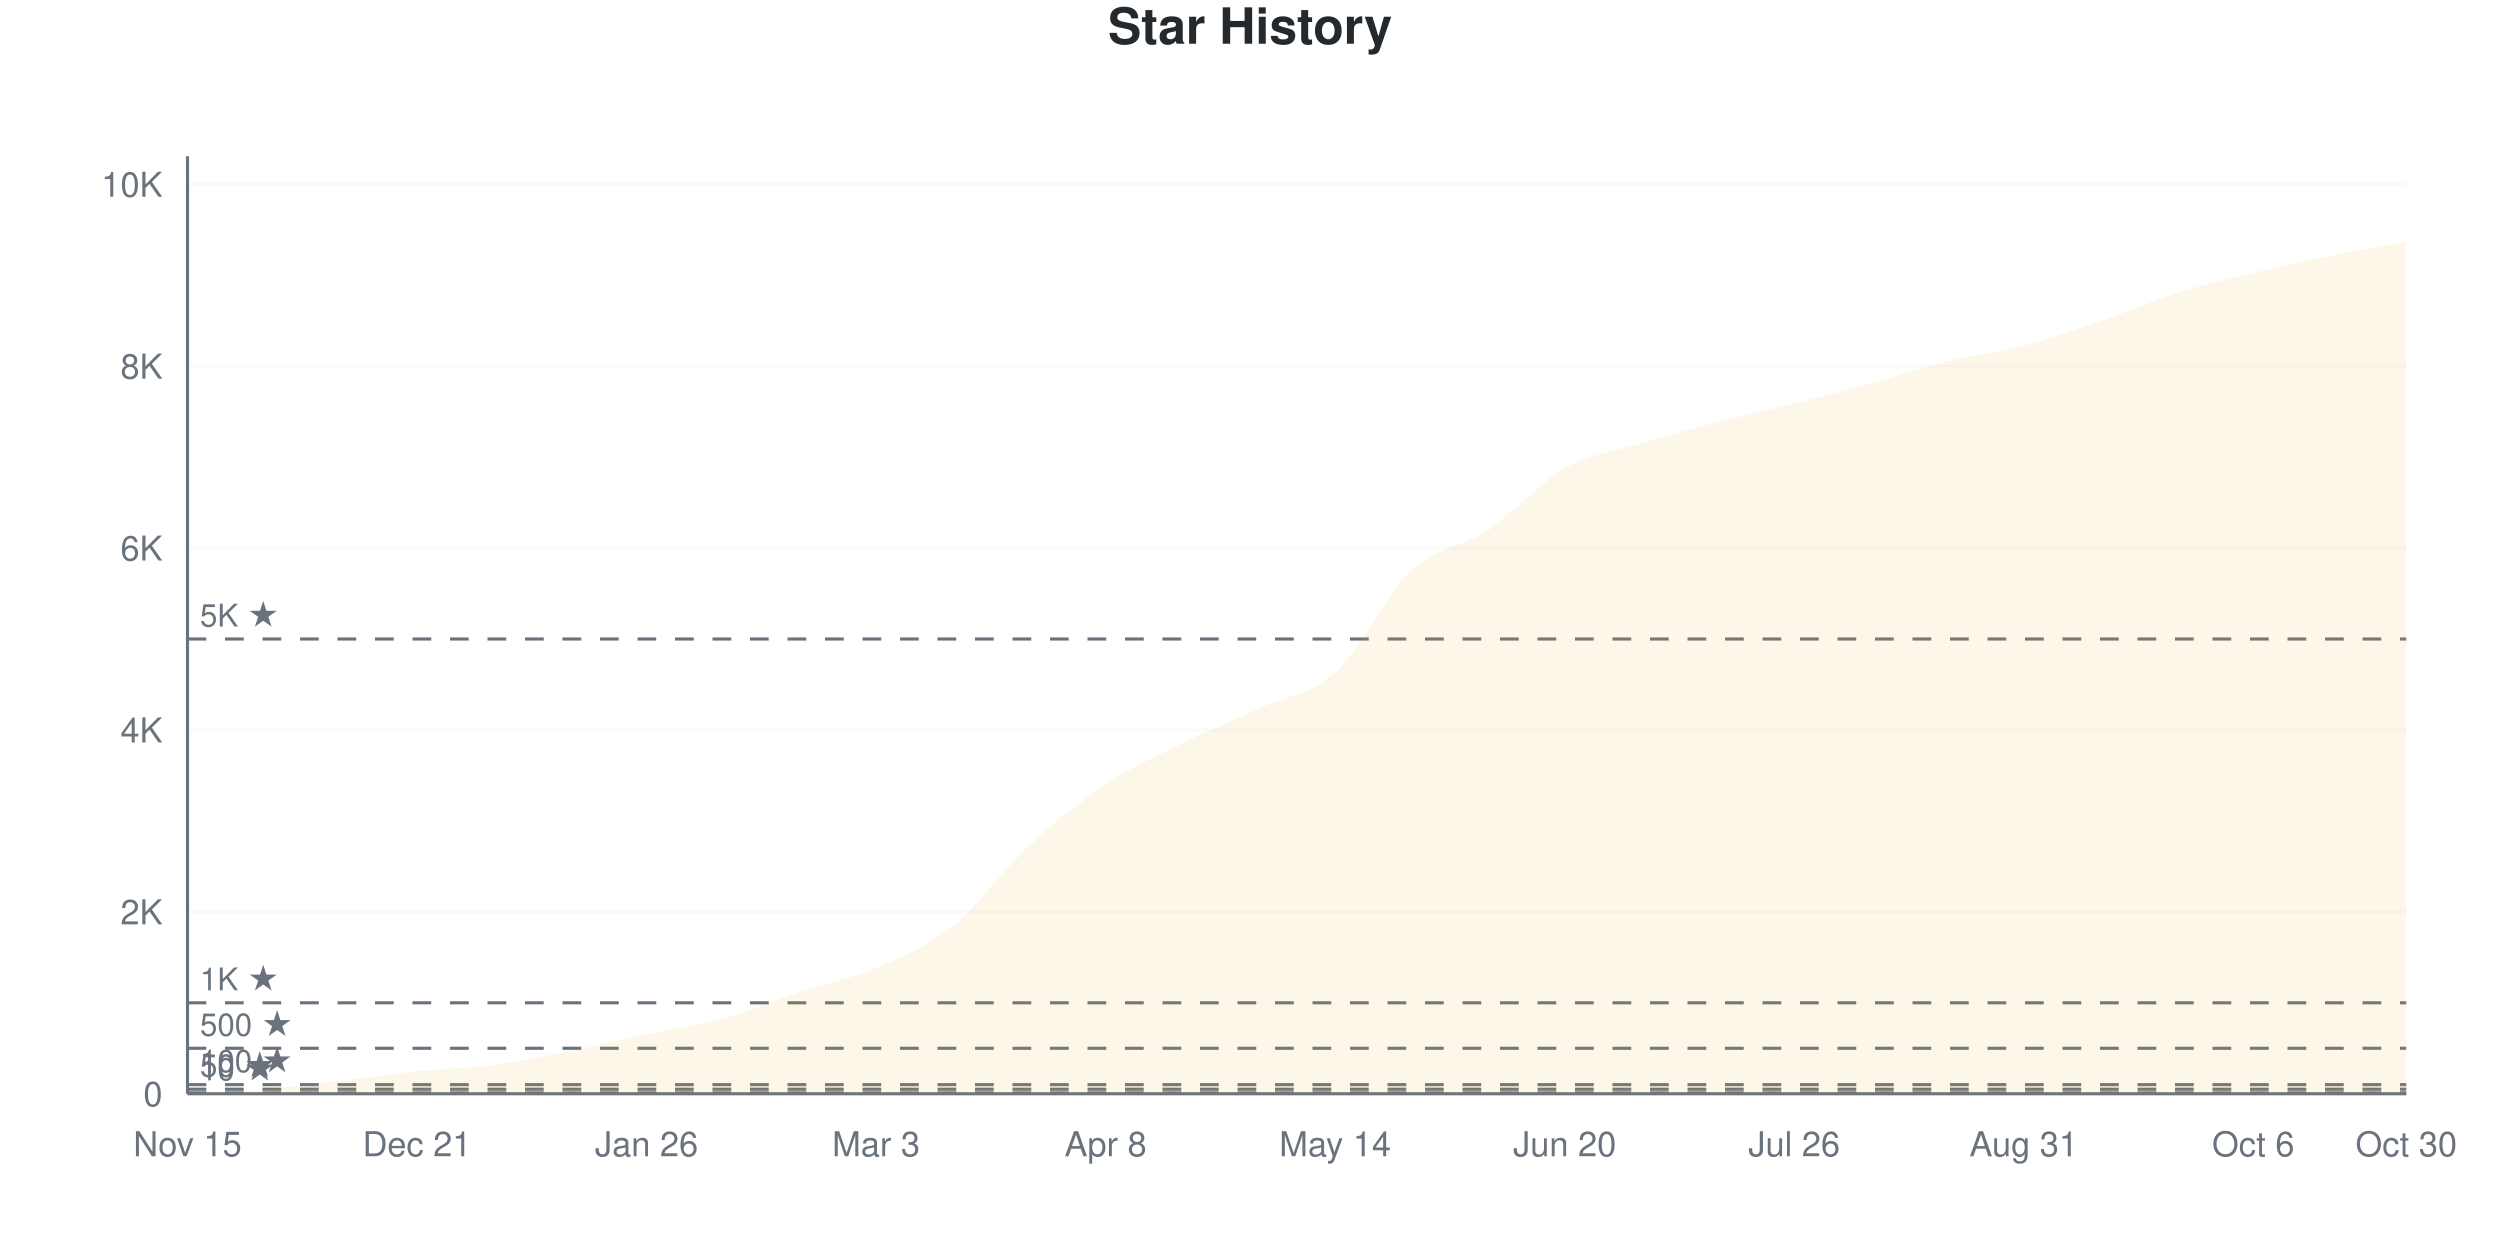
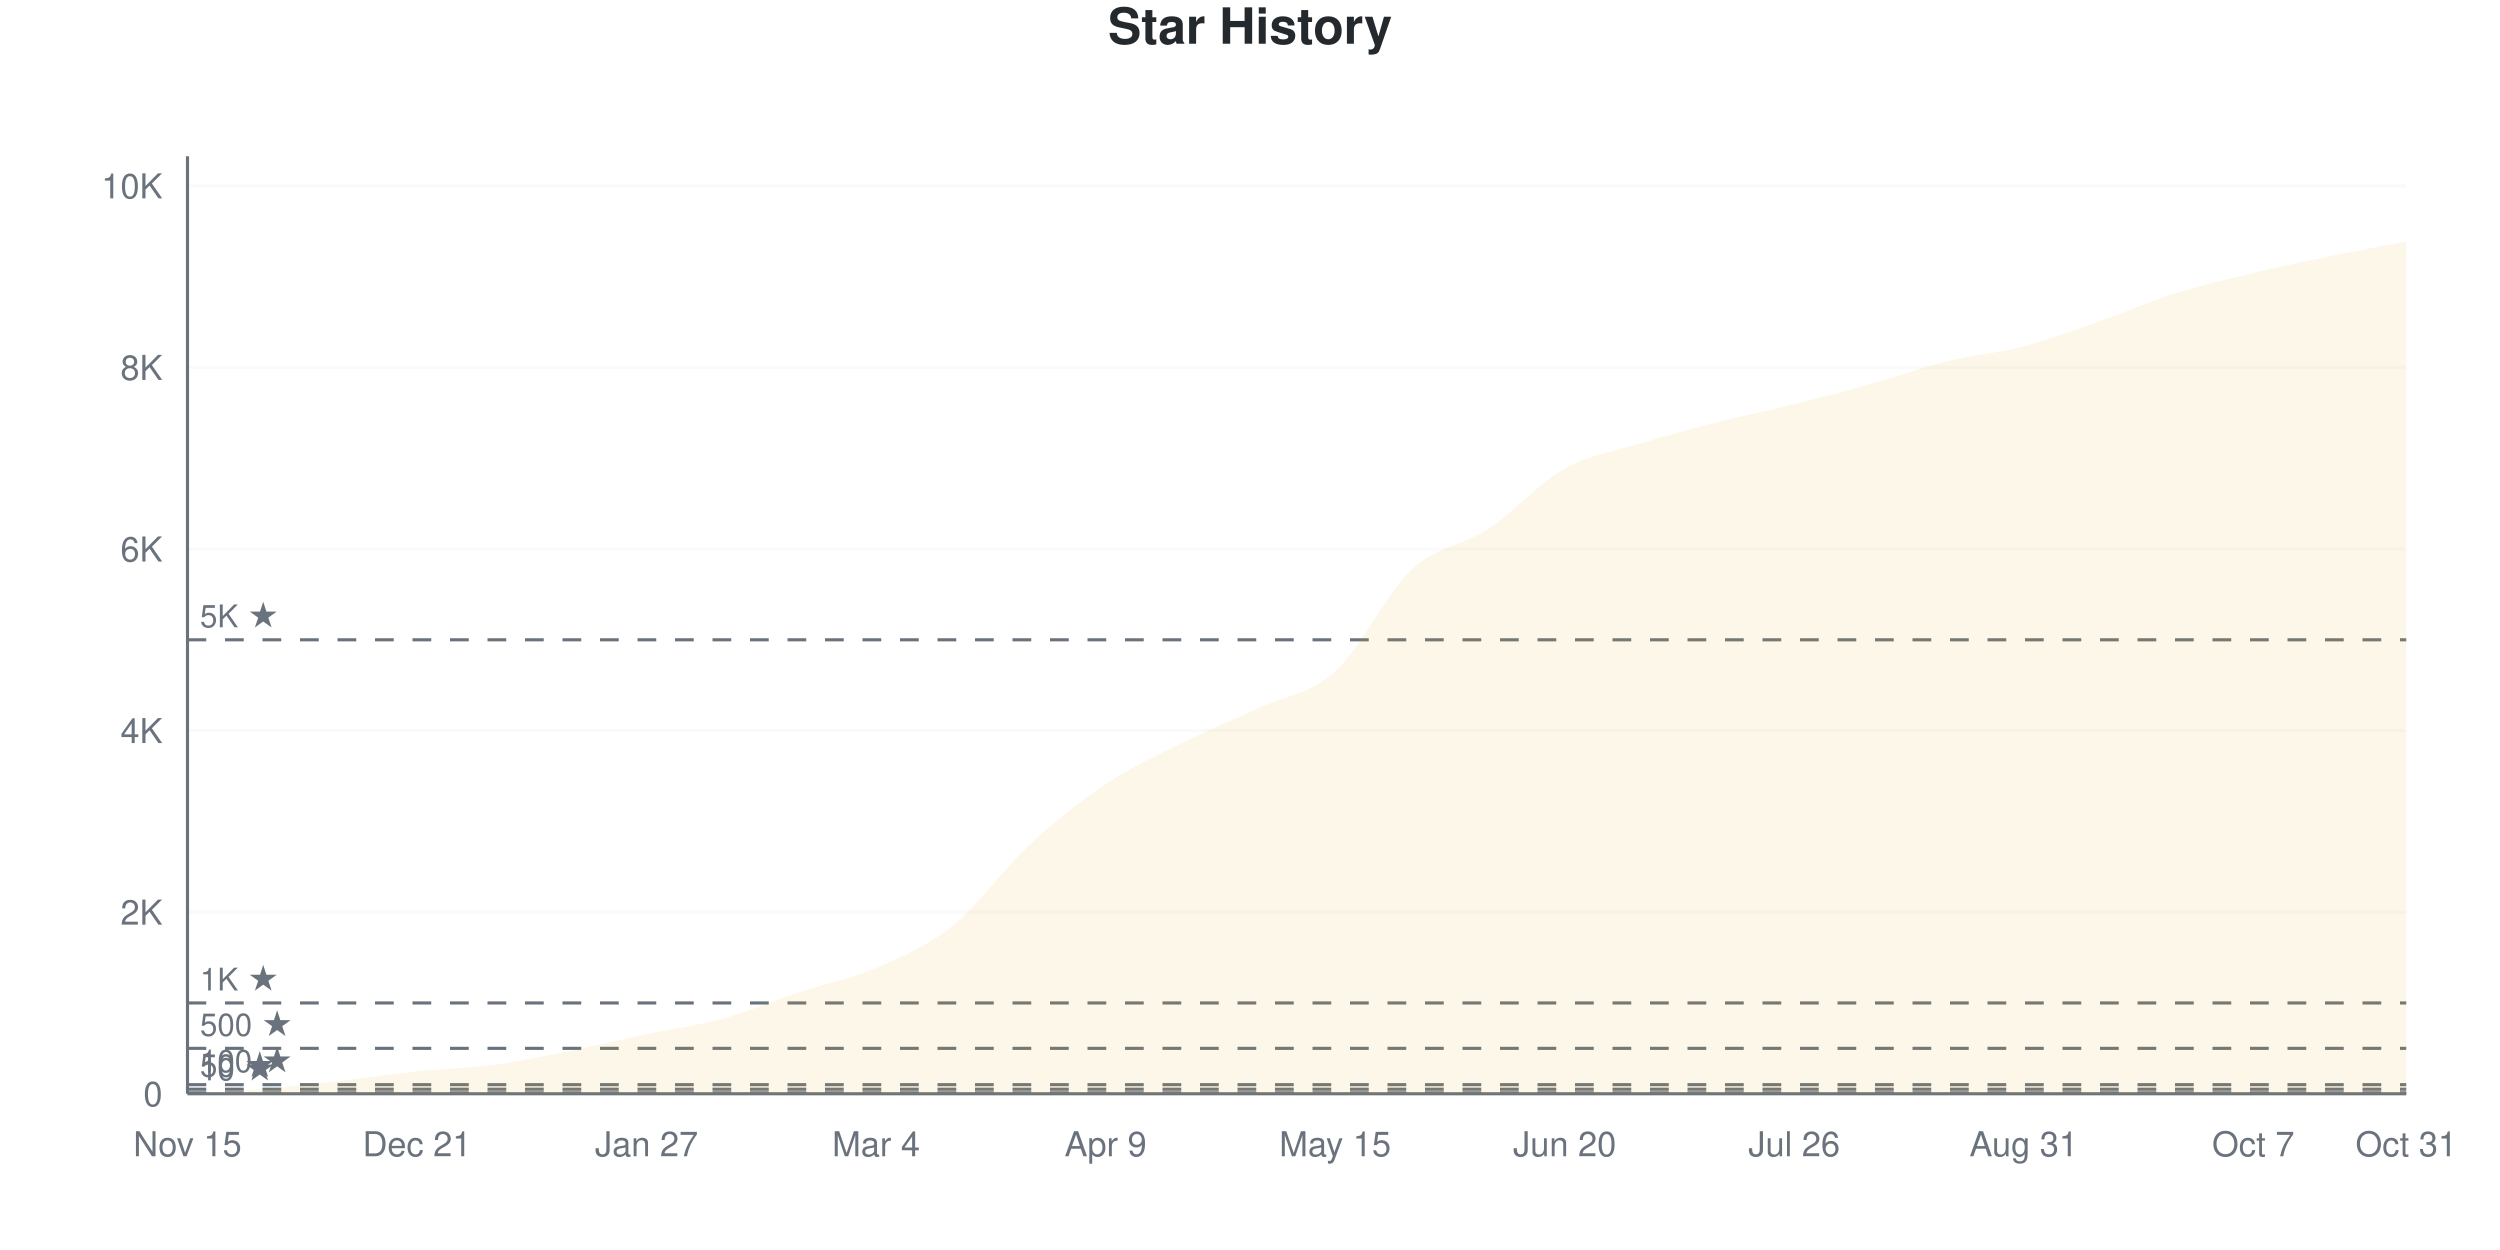
<svg xmlns="http://www.w3.org/2000/svg" viewBox="0 0 800 400" width="800" height="400">
  <style>
    @keyframes drawLine {
      to { stroke-dashoffset: 0; }
    }
    @keyframes fadeInPoint {
      from { opacity: 0; }
      to { opacity: 1; }
    }
    .data-line-0 {
-       stroke-dasharray: 1172;
-       stroke-dashoffset: 1172;
+       stroke-dasharray: 1171;
+       stroke-dashoffset: 1171;
      animation: drawLine 2s ease-out forwards;
    }
    .data-point {
      opacity: 0;
      animation: fadeInPoint 0.5s ease-out forwards;
    }
    .chart-bg { fill: #fff; }
    .chart-text { fill: #24292e; }
    .chart-muted { fill: #6a737d; }
    .chart-grid { stroke: #eee; }
    .chart-axis { stroke: #6a737d; }
    @media (prefers-color-scheme: dark) {
      .chart-bg { fill: #0d1117; }
      .chart-text { fill: #e6edf3; }
      .chart-muted { fill: #8b949e; }
      .chart-grid { stroke: #21262d; }
      .chart-axis { stroke: #8b949e; }
    }
  </style>
  <rect width="800" height="400" class="chart-bg" />
  <text x="400" y="14" text-anchor="middle" class="chart-text" font-size="16" font-weight="bold" font-family="-apple-system, BlinkMacSystemFont, 'Segoe UI', Helvetica, Arial, sans-serif">Star History</text>
  <g class="grid">
    <line x1="60" y1="350" x2="770" y2="350" class="chart-grid" stroke-opacity="0.3" />
    <text x="52" y="354" text-anchor="end" class="chart-muted" font-size="11" font-family="-apple-system, BlinkMacSystemFont, 'Segoe UI', Helvetica, Arial, sans-serif">0</text>
-     <line x1="60" y1="291.793" x2="770" y2="291.793" class="chart-grid" stroke-opacity="0.3" />
-     <text x="52" y="295.793" text-anchor="end" class="chart-muted" font-size="11" font-family="-apple-system, BlinkMacSystemFont, 'Segoe UI', Helvetica, Arial, sans-serif">2K</text>
-     <line x1="60" y1="233.586" x2="770" y2="233.586" class="chart-grid" stroke-opacity="0.3" />
-     <text x="52" y="237.586" text-anchor="end" class="chart-muted" font-size="11" font-family="-apple-system, BlinkMacSystemFont, 'Segoe UI', Helvetica, Arial, sans-serif">4K</text>
-     <line x1="60" y1="175.378" x2="770" y2="175.378" class="chart-grid" stroke-opacity="0.3" />
-     <text x="52" y="179.378" text-anchor="end" class="chart-muted" font-size="11" font-family="-apple-system, BlinkMacSystemFont, 'Segoe UI', Helvetica, Arial, sans-serif">6K</text>
-     <line x1="60" y1="117.171" x2="770" y2="117.171" class="chart-grid" stroke-opacity="0.3" />
-     <text x="52" y="121.171" text-anchor="end" class="chart-muted" font-size="11" font-family="-apple-system, BlinkMacSystemFont, 'Segoe UI', Helvetica, Arial, sans-serif">8K</text>
-     <line x1="60" y1="58.964" x2="770" y2="58.964" class="chart-grid" stroke-opacity="0.3" />
-     <text x="52" y="62.964" text-anchor="end" class="chart-muted" font-size="11" font-family="-apple-system, BlinkMacSystemFont, 'Segoe UI', Helvetica, Arial, sans-serif">10K</text>
+     <line x1="60" y1="291.894" x2="770" y2="291.894" class="chart-grid" stroke-opacity="0.3" />
+     <text x="52" y="295.894" text-anchor="end" class="chart-muted" font-size="11" font-family="-apple-system, BlinkMacSystemFont, 'Segoe UI', Helvetica, Arial, sans-serif">2K</text>
+     <line x1="60" y1="233.788" x2="770" y2="233.788" class="chart-grid" stroke-opacity="0.3" />
+     <text x="52" y="237.788" text-anchor="end" class="chart-muted" font-size="11" font-family="-apple-system, BlinkMacSystemFont, 'Segoe UI', Helvetica, Arial, sans-serif">4K</text>
+     <line x1="60" y1="175.683" x2="770" y2="175.683" class="chart-grid" stroke-opacity="0.3" />
+     <text x="52" y="179.683" text-anchor="end" class="chart-muted" font-size="11" font-family="-apple-system, BlinkMacSystemFont, 'Segoe UI', Helvetica, Arial, sans-serif">6K</text>
+     <line x1="60" y1="117.577" x2="770" y2="117.577" class="chart-grid" stroke-opacity="0.3" />
+     <text x="52" y="121.577" text-anchor="end" class="chart-muted" font-size="11" font-family="-apple-system, BlinkMacSystemFont, 'Segoe UI', Helvetica, Arial, sans-serif">8K</text>
+     <line x1="60" y1="59.471" x2="770" y2="59.471" class="chart-grid" stroke-opacity="0.3" />
+     <text x="52" y="63.471" text-anchor="end" class="chart-muted" font-size="11" font-family="-apple-system, BlinkMacSystemFont, 'Segoe UI', Helvetica, Arial, sans-serif">10K</text>
  </g>
  <g class="milestones">
    <line x1="60" y1="349.709" x2="770" y2="349.709" class="chart-axis" stroke-width="1" stroke-dasharray="6,6" />
    <text x="64" y="345.709" class="chart-muted" font-size="10" font-family="-apple-system, BlinkMacSystemFont, 'Segoe UI', Helvetica, Arial, sans-serif">10 ★</text>
-     <line x1="60" y1="348.545" x2="770" y2="348.545" class="chart-axis" stroke-width="1" stroke-dasharray="6,6" />
-     <text x="64" y="344.545" class="chart-muted" font-size="10" font-family="-apple-system, BlinkMacSystemFont, 'Segoe UI', Helvetica, Arial, sans-serif">50 ★</text>
-     <line x1="60" y1="347.09" x2="770" y2="347.09" class="chart-axis" stroke-width="1" stroke-dasharray="6,6" />
-     <text x="64" y="343.09" class="chart-muted" font-size="10" font-family="-apple-system, BlinkMacSystemFont, 'Segoe UI', Helvetica, Arial, sans-serif">100 ★</text>
-     <line x1="60" y1="335.448" x2="770" y2="335.448" class="chart-axis" stroke-width="1" stroke-dasharray="6,6" />
-     <text x="64" y="331.448" class="chart-muted" font-size="10" font-family="-apple-system, BlinkMacSystemFont, 'Segoe UI', Helvetica, Arial, sans-serif">500 ★</text>
-     <line x1="60" y1="320.896" x2="770" y2="320.896" class="chart-axis" stroke-width="1" stroke-dasharray="6,6" />
-     <text x="64" y="316.896" class="chart-muted" font-size="10" font-family="-apple-system, BlinkMacSystemFont, 'Segoe UI', Helvetica, Arial, sans-serif">1K ★</text>
-     <line x1="60" y1="204.482" x2="770" y2="204.482" class="chart-axis" stroke-width="1" stroke-dasharray="6,6" />
-     <text x="64" y="200.482" class="chart-muted" font-size="10" font-family="-apple-system, BlinkMacSystemFont, 'Segoe UI', Helvetica, Arial, sans-serif">5K ★</text>
+     <line x1="60" y1="348.547" x2="770" y2="348.547" class="chart-axis" stroke-width="1" stroke-dasharray="6,6" />
+     <text x="64" y="344.547" class="chart-muted" font-size="10" font-family="-apple-system, BlinkMacSystemFont, 'Segoe UI', Helvetica, Arial, sans-serif">50 ★</text>
+     <line x1="60" y1="347.095" x2="770" y2="347.095" class="chart-axis" stroke-width="1" stroke-dasharray="6,6" />
+     <text x="64" y="343.095" class="chart-muted" font-size="10" font-family="-apple-system, BlinkMacSystemFont, 'Segoe UI', Helvetica, Arial, sans-serif">100 ★</text>
+     <line x1="60" y1="335.474" x2="770" y2="335.474" class="chart-axis" stroke-width="1" stroke-dasharray="6,6" />
+     <text x="64" y="331.474" class="chart-muted" font-size="10" font-family="-apple-system, BlinkMacSystemFont, 'Segoe UI', Helvetica, Arial, sans-serif">500 ★</text>
+     <line x1="60" y1="320.947" x2="770" y2="320.947" class="chart-axis" stroke-width="1" stroke-dasharray="6,6" />
+     <text x="64" y="316.947" class="chart-muted" font-size="10" font-family="-apple-system, BlinkMacSystemFont, 'Segoe UI', Helvetica, Arial, sans-serif">1K ★</text>
+     <line x1="60" y1="204.736" x2="770" y2="204.736" class="chart-axis" stroke-width="1" stroke-dasharray="6,6" />
+     <text x="64" y="200.736" class="chart-muted" font-size="10" font-family="-apple-system, BlinkMacSystemFont, 'Segoe UI', Helvetica, Arial, sans-serif">5K ★</text>
  </g>
  <g class="x-axis">
    <text x="60" y="370" text-anchor="middle" class="chart-muted" font-size="11" font-family="-apple-system, BlinkMacSystemFont, 'Segoe UI', Helvetica, Arial, sans-serif">Nov 15</text>
    <text x="133.448" y="370" text-anchor="middle" class="chart-muted" font-size="11" font-family="-apple-system, BlinkMacSystemFont, 'Segoe UI', Helvetica, Arial, sans-serif">Dec 21</text>
-     <text x="206.897" y="370" text-anchor="middle" class="chart-muted" font-size="11" font-family="-apple-system, BlinkMacSystemFont, 'Segoe UI', Helvetica, Arial, sans-serif">Jan 26</text>
-     <text x="280.345" y="370" text-anchor="middle" class="chart-muted" font-size="11" font-family="-apple-system, BlinkMacSystemFont, 'Segoe UI', Helvetica, Arial, sans-serif">Mar 3</text>
-     <text x="353.793" y="370" text-anchor="middle" class="chart-muted" font-size="11" font-family="-apple-system, BlinkMacSystemFont, 'Segoe UI', Helvetica, Arial, sans-serif">Apr 8</text>
-     <text x="427.241" y="370" text-anchor="middle" class="chart-muted" font-size="11" font-family="-apple-system, BlinkMacSystemFont, 'Segoe UI', Helvetica, Arial, sans-serif">May 14</text>
+     <text x="206.897" y="370" text-anchor="middle" class="chart-muted" font-size="11" font-family="-apple-system, BlinkMacSystemFont, 'Segoe UI', Helvetica, Arial, sans-serif">Jan 27</text>
+     <text x="280.345" y="370" text-anchor="middle" class="chart-muted" font-size="11" font-family="-apple-system, BlinkMacSystemFont, 'Segoe UI', Helvetica, Arial, sans-serif">Mar 4</text>
+     <text x="353.793" y="370" text-anchor="middle" class="chart-muted" font-size="11" font-family="-apple-system, BlinkMacSystemFont, 'Segoe UI', Helvetica, Arial, sans-serif">Apr 9</text>
+     <text x="427.241" y="370" text-anchor="middle" class="chart-muted" font-size="11" font-family="-apple-system, BlinkMacSystemFont, 'Segoe UI', Helvetica, Arial, sans-serif">May 15</text>
    <text x="500.69" y="370" text-anchor="middle" class="chart-muted" font-size="11" font-family="-apple-system, BlinkMacSystemFont, 'Segoe UI', Helvetica, Arial, sans-serif">Jun 20</text>
    <text x="574.138" y="370" text-anchor="middle" class="chart-muted" font-size="11" font-family="-apple-system, BlinkMacSystemFont, 'Segoe UI', Helvetica, Arial, sans-serif">Jul 26</text>
    <text x="647.586" y="370" text-anchor="middle" class="chart-muted" font-size="11" font-family="-apple-system, BlinkMacSystemFont, 'Segoe UI', Helvetica, Arial, sans-serif">Aug 31</text>
-     <text x="721.034" y="370" text-anchor="middle" class="chart-muted" font-size="11" font-family="-apple-system, BlinkMacSystemFont, 'Segoe UI', Helvetica, Arial, sans-serif">Oct 6</text>
-     <text x="770" y="370" text-anchor="middle" class="chart-muted" font-size="11" font-family="-apple-system, BlinkMacSystemFont, 'Segoe UI', Helvetica, Arial, sans-serif">Oct 30</text>
+     <text x="721.034" y="370" text-anchor="middle" class="chart-muted" font-size="11" font-family="-apple-system, BlinkMacSystemFont, 'Segoe UI', Helvetica, Arial, sans-serif">Oct 7</text>
+     <text x="770" y="370" text-anchor="middle" class="chart-muted" font-size="11" font-family="-apple-system, BlinkMacSystemFont, 'Segoe UI', Helvetica, Arial, sans-serif">Oct 31</text>
  </g>
  <line x1="60" y1="50" x2="60" y2="350" class="chart-axis" stroke-width="1" />
  <line x1="60" y1="350" x2="770" y2="350" class="chart-axis" stroke-width="1" />
-   <path d="M60,350 L60,349.971 C68.161,349.486 76.322,349.209 84.483,348.516 C92.644,347.822 100.805,346.755 108.966,345.809 C117.126,344.863 125.287,343.68 133.448,342.841 C141.609,342.001 149.77,341.861 157.931,340.774 C166.092,339.688 174.253,337.961 182.414,336.321 C190.575,334.682 198.736,332.659 206.897,330.937 C215.057,329.215 223.218,328.245 231.379,325.99 C239.54,323.734 247.701,320.111 255.862,317.404 C264.023,314.697 272.184,313.247 280.345,309.75 C288.506,306.252 296.667,302.935 304.828,296.42 C312.989,289.906 321.149,278.231 329.31,270.664 C337.471,263.097 345.632,256.48 353.793,251.019 C361.954,245.557 370.115,241.933 378.276,237.893 C386.437,233.852 394.598,230.564 402.759,226.775 C410.92,222.987 419.08,222.55 427.241,215.163 C435.402,207.776 443.563,190.027 451.724,182.451 C459.885,174.874 468.046,175.136 476.207,169.703 C484.368,164.27 492.529,154.492 500.69,149.854 C508.851,145.217 517.011,144.344 525.172,141.88 C533.333,139.416 541.494,137.19 549.655,135.07 C557.816,132.95 565.977,131.209 574.138,129.162 C582.299,127.115 590.46,125.053 598.621,122.788 C606.782,120.523 614.943,117.588 623.103,115.57 C631.264,113.553 639.425,112.806 647.586,110.681 C655.747,108.556 663.908,105.646 672.069,102.823 C680.23,100 688.391,96.323 696.552,93.743 C704.713,91.162 712.874,89.314 721.034,87.34 C729.195,85.366 737.356,83.576 745.517,81.898 C753.678,80.219 761.839,78.813 770,77.27 L770,350 L60,350 Z" fill="#dfb317" fill-opacity="0.1" />
-   <path d="M60,350 L60,349.971 C68.161,349.486 76.322,349.209 84.483,348.516 C92.644,347.822 100.805,346.755 108.966,345.809 C117.126,344.863 125.287,343.68 133.448,342.841 C141.609,342.001 149.77,341.861 157.931,340.774 C166.092,339.688 174.253,337.961 182.414,336.321 C190.575,334.682 198.736,332.659 206.897,330.937 C215.057,329.215 223.218,328.245 231.379,325.99 C239.54,323.734 247.701,320.111 255.862,317.404 C264.023,314.697 272.184,313.247 280.345,309.75 C288.506,306.252 296.667,302.935 304.828,296.42 C312.989,289.906 321.149,278.231 329.31,270.664 C337.471,263.097 345.632,256.48 353.793,251.019 C361.954,245.557 370.115,241.933 378.276,237.893 C386.437,233.852 394.598,230.564 402.759,226.775 C410.92,222.987 419.08,222.55 427.241,215.163 C435.402,207.776 443.563,190.027 451.724,182.451 C459.885,174.874 468.046,175.136 476.207,169.703 C484.368,164.27 492.529,154.492 500.69,149.854 C508.851,145.217 517.011,144.344 525.172,141.88 C533.333,139.416 541.494,137.19 549.655,135.07 C557.816,132.95 565.977,131.209 574.138,129.162 C582.299,127.115 590.46,125.053 598.621,122.788 C606.782,120.523 614.943,117.588 623.103,115.57 C631.264,113.553 639.425,112.806 647.586,110.681 C655.747,108.556 663.908,105.646 672.069,102.823 C680.23,100 688.391,96.323 696.552,93.743 C704.713,91.162 712.874,89.314 721.034,87.34 C729.195,85.366 737.356,83.576 745.517,81.898 C753.678,80.219 761.839,78.813 770,77.27" fill="none" stroke="#dfb317" stroke-width="2.5" class="data-line-0" />
+   <path d="M60,350 L60,349.971 C68.161,349.477 76.322,349.182 84.483,348.489 C92.644,347.797 100.805,346.756 108.966,345.816 C117.126,344.877 125.287,343.7 133.448,342.853 C141.609,342.006 149.77,341.826 157.931,340.732 C166.092,339.638 174.253,337.924 182.414,336.287 C190.575,334.65 198.736,332.636 206.897,330.912 C215.057,329.188 223.218,328.181 231.379,325.944 C239.54,323.707 247.701,320.187 255.862,317.49 C264.023,314.793 272.184,313.301 280.345,309.762 C288.506,306.222 296.667,302.804 304.828,296.252 C312.989,289.701 321.149,278.007 329.31,270.453 C337.471,262.899 345.632,256.382 353.793,250.93 C361.954,245.477 370.115,241.802 378.276,237.74 C386.437,233.677 394.598,230.365 402.759,226.554 C410.92,222.744 419.08,222.255 427.241,214.875 C435.402,207.496 443.563,189.88 451.724,182.278 C459.885,174.676 468.046,174.647 476.207,169.262 C484.368,163.878 492.529,154.542 500.69,149.971 C508.851,145.4 517.011,144.32 525.172,141.836 C533.333,139.352 541.494,137.149 549.655,135.067 C557.816,132.985 565.977,131.372 574.138,129.343 C582.299,127.315 590.46,125.184 598.621,122.894 C606.782,120.603 614.943,117.616 623.103,115.601 C631.264,113.587 639.425,112.953 647.586,110.808 C655.747,108.663 663.908,105.578 672.069,102.731 C680.23,99.884 688.391,96.286 696.552,93.725 C704.713,91.163 712.874,89.313 721.034,87.362 C729.195,85.411 737.356,83.696 745.517,82.016 C753.678,80.336 761.839,78.859 770,77.281 L770,350 L60,350 Z" fill="#dfb317" fill-opacity="0.1" />
+   <path d="M60,350 L60,349.971 C68.161,349.477 76.322,349.182 84.483,348.489 C92.644,347.797 100.805,346.756 108.966,345.816 C117.126,344.877 125.287,343.7 133.448,342.853 C141.609,342.006 149.77,341.826 157.931,340.732 C166.092,339.638 174.253,337.924 182.414,336.287 C190.575,334.65 198.736,332.636 206.897,330.912 C215.057,329.188 223.218,328.181 231.379,325.944 C239.54,323.707 247.701,320.187 255.862,317.49 C264.023,314.793 272.184,313.301 280.345,309.762 C288.506,306.222 296.667,302.804 304.828,296.252 C312.989,289.701 321.149,278.007 329.31,270.453 C337.471,262.899 345.632,256.382 353.793,250.93 C361.954,245.477 370.115,241.802 378.276,237.74 C386.437,233.677 394.598,230.365 402.759,226.554 C410.92,222.744 419.08,222.255 427.241,214.875 C435.402,207.496 443.563,189.88 451.724,182.278 C459.885,174.676 468.046,174.647 476.207,169.262 C484.368,163.878 492.529,154.542 500.69,149.971 C508.851,145.4 517.011,144.32 525.172,141.836 C533.333,139.352 541.494,137.149 549.655,135.067 C557.816,132.985 565.977,131.372 574.138,129.343 C582.299,127.315 590.46,125.184 598.621,122.894 C606.782,120.603 614.943,117.616 623.103,115.601 C631.264,113.587 639.425,112.953 647.586,110.808 C655.747,108.663 663.908,105.578 672.069,102.731 C680.23,99.884 688.391,96.286 696.552,93.725 C704.713,91.163 712.874,89.313 721.034,87.362 C729.195,85.411 737.356,83.696 745.517,82.016 C753.678,80.336 761.839,78.859 770,77.281" fill="none" stroke="#dfb317" stroke-width="2.5" class="data-line-0" />
  <g class="points">
    <circle cx="60" cy="349.971" r="4" fill="#dfb317" class="data-point" style="animation-delay: 1.50s" />
-     <circle cx="84.483" cy="348.516" r="4" fill="#dfb317" class="data-point" style="animation-delay: 1.55s" />
-     <circle cx="108.966" cy="345.809" r="4" fill="#dfb317" class="data-point" style="animation-delay: 1.60s" />
-     <circle cx="133.448" cy="342.841" r="4" fill="#dfb317" class="data-point" style="animation-delay: 1.65s" />
-     <circle cx="157.931" cy="340.774" r="4" fill="#dfb317" class="data-point" style="animation-delay: 1.70s" />
-     <circle cx="182.414" cy="336.321" r="4" fill="#dfb317" class="data-point" style="animation-delay: 1.75s" />
-     <circle cx="206.897" cy="330.937" r="4" fill="#dfb317" class="data-point" style="animation-delay: 1.80s" />
-     <circle cx="231.379" cy="325.99" r="4" fill="#dfb317" class="data-point" style="animation-delay: 1.85s" />
-     <circle cx="255.862" cy="317.404" r="4" fill="#dfb317" class="data-point" style="animation-delay: 1.90s" />
-     <circle cx="280.345" cy="309.75" r="4" fill="#dfb317" class="data-point" style="animation-delay: 1.95s" />
-     <circle cx="304.828" cy="296.42" r="4" fill="#dfb317" class="data-point" style="animation-delay: 2.00s" />
-     <circle cx="329.31" cy="270.664" r="4" fill="#dfb317" class="data-point" style="animation-delay: 2.05s" />
-     <circle cx="353.793" cy="251.019" r="4" fill="#dfb317" class="data-point" style="animation-delay: 2.10s" />
-     <circle cx="378.276" cy="237.893" r="4" fill="#dfb317" class="data-point" style="animation-delay: 2.15s" />
-     <circle cx="402.759" cy="226.775" r="4" fill="#dfb317" class="data-point" style="animation-delay: 2.20s" />
-     <circle cx="427.241" cy="215.163" r="4" fill="#dfb317" class="data-point" style="animation-delay: 2.25s" />
-     <circle cx="451.724" cy="182.451" r="4" fill="#dfb317" class="data-point" style="animation-delay: 2.30s" />
-     <circle cx="476.207" cy="169.703" r="4" fill="#dfb317" class="data-point" style="animation-delay: 2.35s" />
-     <circle cx="500.69" cy="149.854" r="4" fill="#dfb317" class="data-point" style="animation-delay: 2.40s" />
-     <circle cx="525.172" cy="141.88" r="4" fill="#dfb317" class="data-point" style="animation-delay: 2.45s" />
-     <circle cx="549.655" cy="135.07" r="4" fill="#dfb317" class="data-point" style="animation-delay: 2.50s" />
-     <circle cx="574.138" cy="129.162" r="4" fill="#dfb317" class="data-point" style="animation-delay: 2.55s" />
-     <circle cx="598.621" cy="122.788" r="4" fill="#dfb317" class="data-point" style="animation-delay: 2.60s" />
-     <circle cx="623.103" cy="115.57" r="4" fill="#dfb317" class="data-point" style="animation-delay: 2.65s" />
-     <circle cx="647.586" cy="110.681" r="4" fill="#dfb317" class="data-point" style="animation-delay: 2.70s" />
-     <circle cx="672.069" cy="102.823" r="4" fill="#dfb317" class="data-point" style="animation-delay: 2.75s" />
-     <circle cx="696.552" cy="93.743" r="4" fill="#dfb317" class="data-point" style="animation-delay: 2.80s" />
-     <circle cx="721.034" cy="87.34" r="4" fill="#dfb317" class="data-point" style="animation-delay: 2.85s" />
-     <circle cx="745.517" cy="81.898" r="4" fill="#dfb317" class="data-point" style="animation-delay: 2.90s" />
-     <circle cx="770" cy="77.27" r="4" fill="#dfb317" class="data-point" style="animation-delay: 2.95s" />
+     <circle cx="84.483" cy="348.489" r="4" fill="#dfb317" class="data-point" style="animation-delay: 1.55s" />
+     <circle cx="108.966" cy="345.816" r="4" fill="#dfb317" class="data-point" style="animation-delay: 1.60s" />
+     <circle cx="133.448" cy="342.853" r="4" fill="#dfb317" class="data-point" style="animation-delay: 1.65s" />
+     <circle cx="157.931" cy="340.732" r="4" fill="#dfb317" class="data-point" style="animation-delay: 1.70s" />
+     <circle cx="182.414" cy="336.287" r="4" fill="#dfb317" class="data-point" style="animation-delay: 1.75s" />
+     <circle cx="206.897" cy="330.912" r="4" fill="#dfb317" class="data-point" style="animation-delay: 1.80s" />
+     <circle cx="231.379" cy="325.944" r="4" fill="#dfb317" class="data-point" style="animation-delay: 1.85s" />
+     <circle cx="255.862" cy="317.49" r="4" fill="#dfb317" class="data-point" style="animation-delay: 1.90s" />
+     <circle cx="280.345" cy="309.762" r="4" fill="#dfb317" class="data-point" style="animation-delay: 1.95s" />
+     <circle cx="304.828" cy="296.252" r="4" fill="#dfb317" class="data-point" style="animation-delay: 2.00s" />
+     <circle cx="329.31" cy="270.453" r="4" fill="#dfb317" class="data-point" style="animation-delay: 2.05s" />
+     <circle cx="353.793" cy="250.93" r="4" fill="#dfb317" class="data-point" style="animation-delay: 2.10s" />
+     <circle cx="378.276" cy="237.74" r="4" fill="#dfb317" class="data-point" style="animation-delay: 2.15s" />
+     <circle cx="402.759" cy="226.554" r="4" fill="#dfb317" class="data-point" style="animation-delay: 2.20s" />
+     <circle cx="427.241" cy="214.875" r="4" fill="#dfb317" class="data-point" style="animation-delay: 2.25s" />
+     <circle cx="451.724" cy="182.278" r="4" fill="#dfb317" class="data-point" style="animation-delay: 2.30s" />
+     <circle cx="476.207" cy="169.262" r="4" fill="#dfb317" class="data-point" style="animation-delay: 2.35s" />
+     <circle cx="500.69" cy="149.971" r="4" fill="#dfb317" class="data-point" style="animation-delay: 2.40s" />
+     <circle cx="525.172" cy="141.836" r="4" fill="#dfb317" class="data-point" style="animation-delay: 2.45s" />
+     <circle cx="549.655" cy="135.067" r="4" fill="#dfb317" class="data-point" style="animation-delay: 2.50s" />
+     <circle cx="574.138" cy="129.343" r="4" fill="#dfb317" class="data-point" style="animation-delay: 2.55s" />
+     <circle cx="598.621" cy="122.894" r="4" fill="#dfb317" class="data-point" style="animation-delay: 2.60s" />
+     <circle cx="623.103" cy="115.601" r="4" fill="#dfb317" class="data-point" style="animation-delay: 2.65s" />
+     <circle cx="647.586" cy="110.808" r="4" fill="#dfb317" class="data-point" style="animation-delay: 2.70s" />
+     <circle cx="672.069" cy="102.731" r="4" fill="#dfb317" class="data-point" style="animation-delay: 2.75s" />
+     <circle cx="696.552" cy="93.725" r="4" fill="#dfb317" class="data-point" style="animation-delay: 2.80s" />
+     <circle cx="721.034" cy="87.362" r="4" fill="#dfb317" class="data-point" style="animation-delay: 2.85s" />
+     <circle cx="745.517" cy="82.016" r="4" fill="#dfb317" class="data-point" style="animation-delay: 2.90s" />
+     <circle cx="770" cy="77.281" r="4" fill="#dfb317" class="data-point" style="animation-delay: 2.95s" />
  </g>
</svg>
